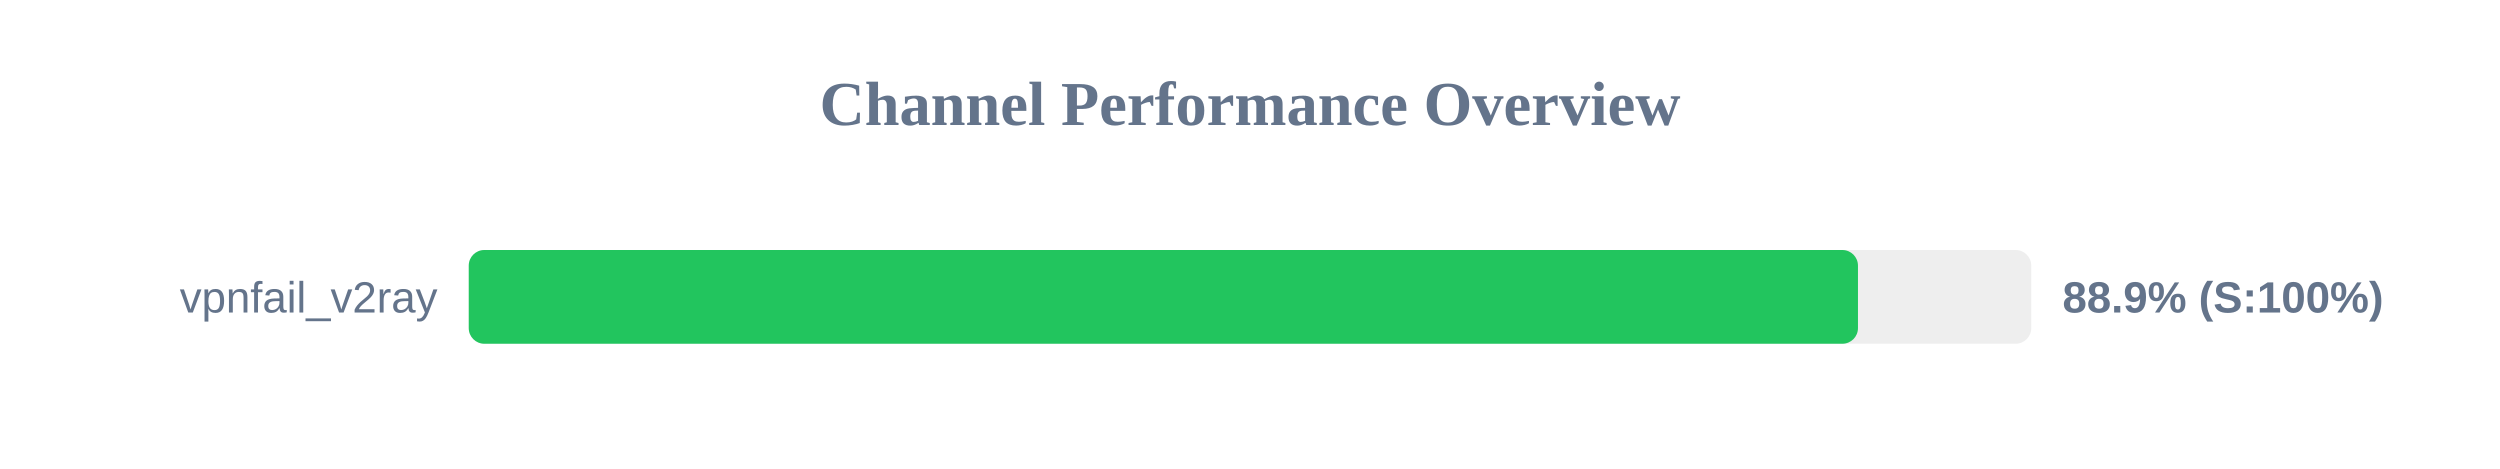
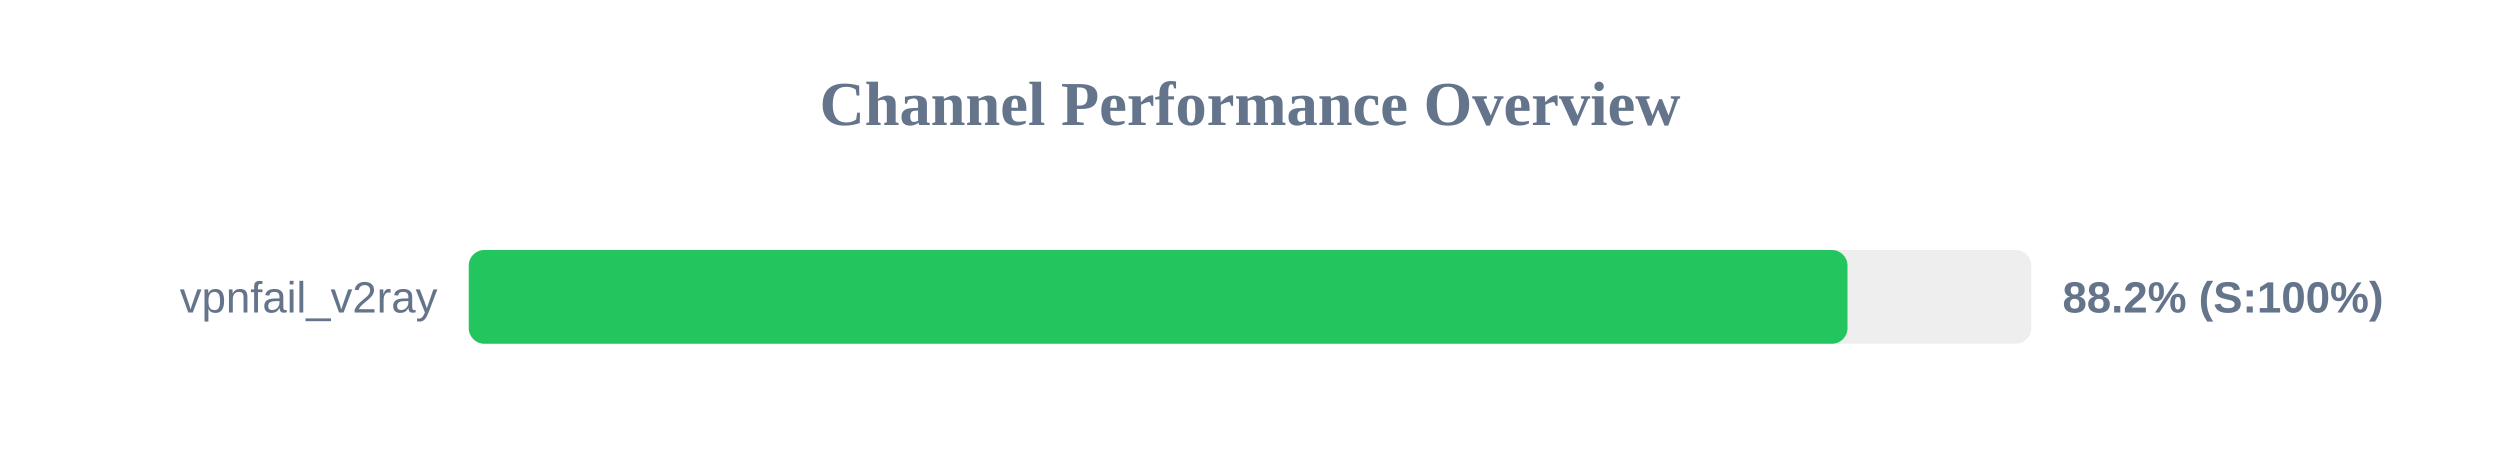
<svg xmlns="http://www.w3.org/2000/svg" width="800" height="150" version="1.1">
  <style>
        .row { font: 14px Arial; fill: #64748b; }
        .score { font: bold 14px Arial; fill: #64748b; }
    </style>
  <text x="400" y="40" text-anchor="middle" font-size="20px" font-weight="bold" fill="#64748b">Channel Performance Overview</text>
  <rect x="150" y="80" width="500" height="30" fill="#eee" rx="5" />
-   <rect x="150" y="80" width="444.55" height="30" fill="#22c55e" rx="5" />
+   <rect x="150" y="80" width="441.2" height="30" fill="#22c55e" rx="5" />
  <text x="140" y="100" text-anchor="end" class="row">vpnfail_v2ray</text>
-   <text x="660" y="100" text-anchor="start" class="score">88.9% (S:100%)</text>
+   <text x="660" y="100" text-anchor="start" class="score">88.2% (S:100%)</text>
</svg>
